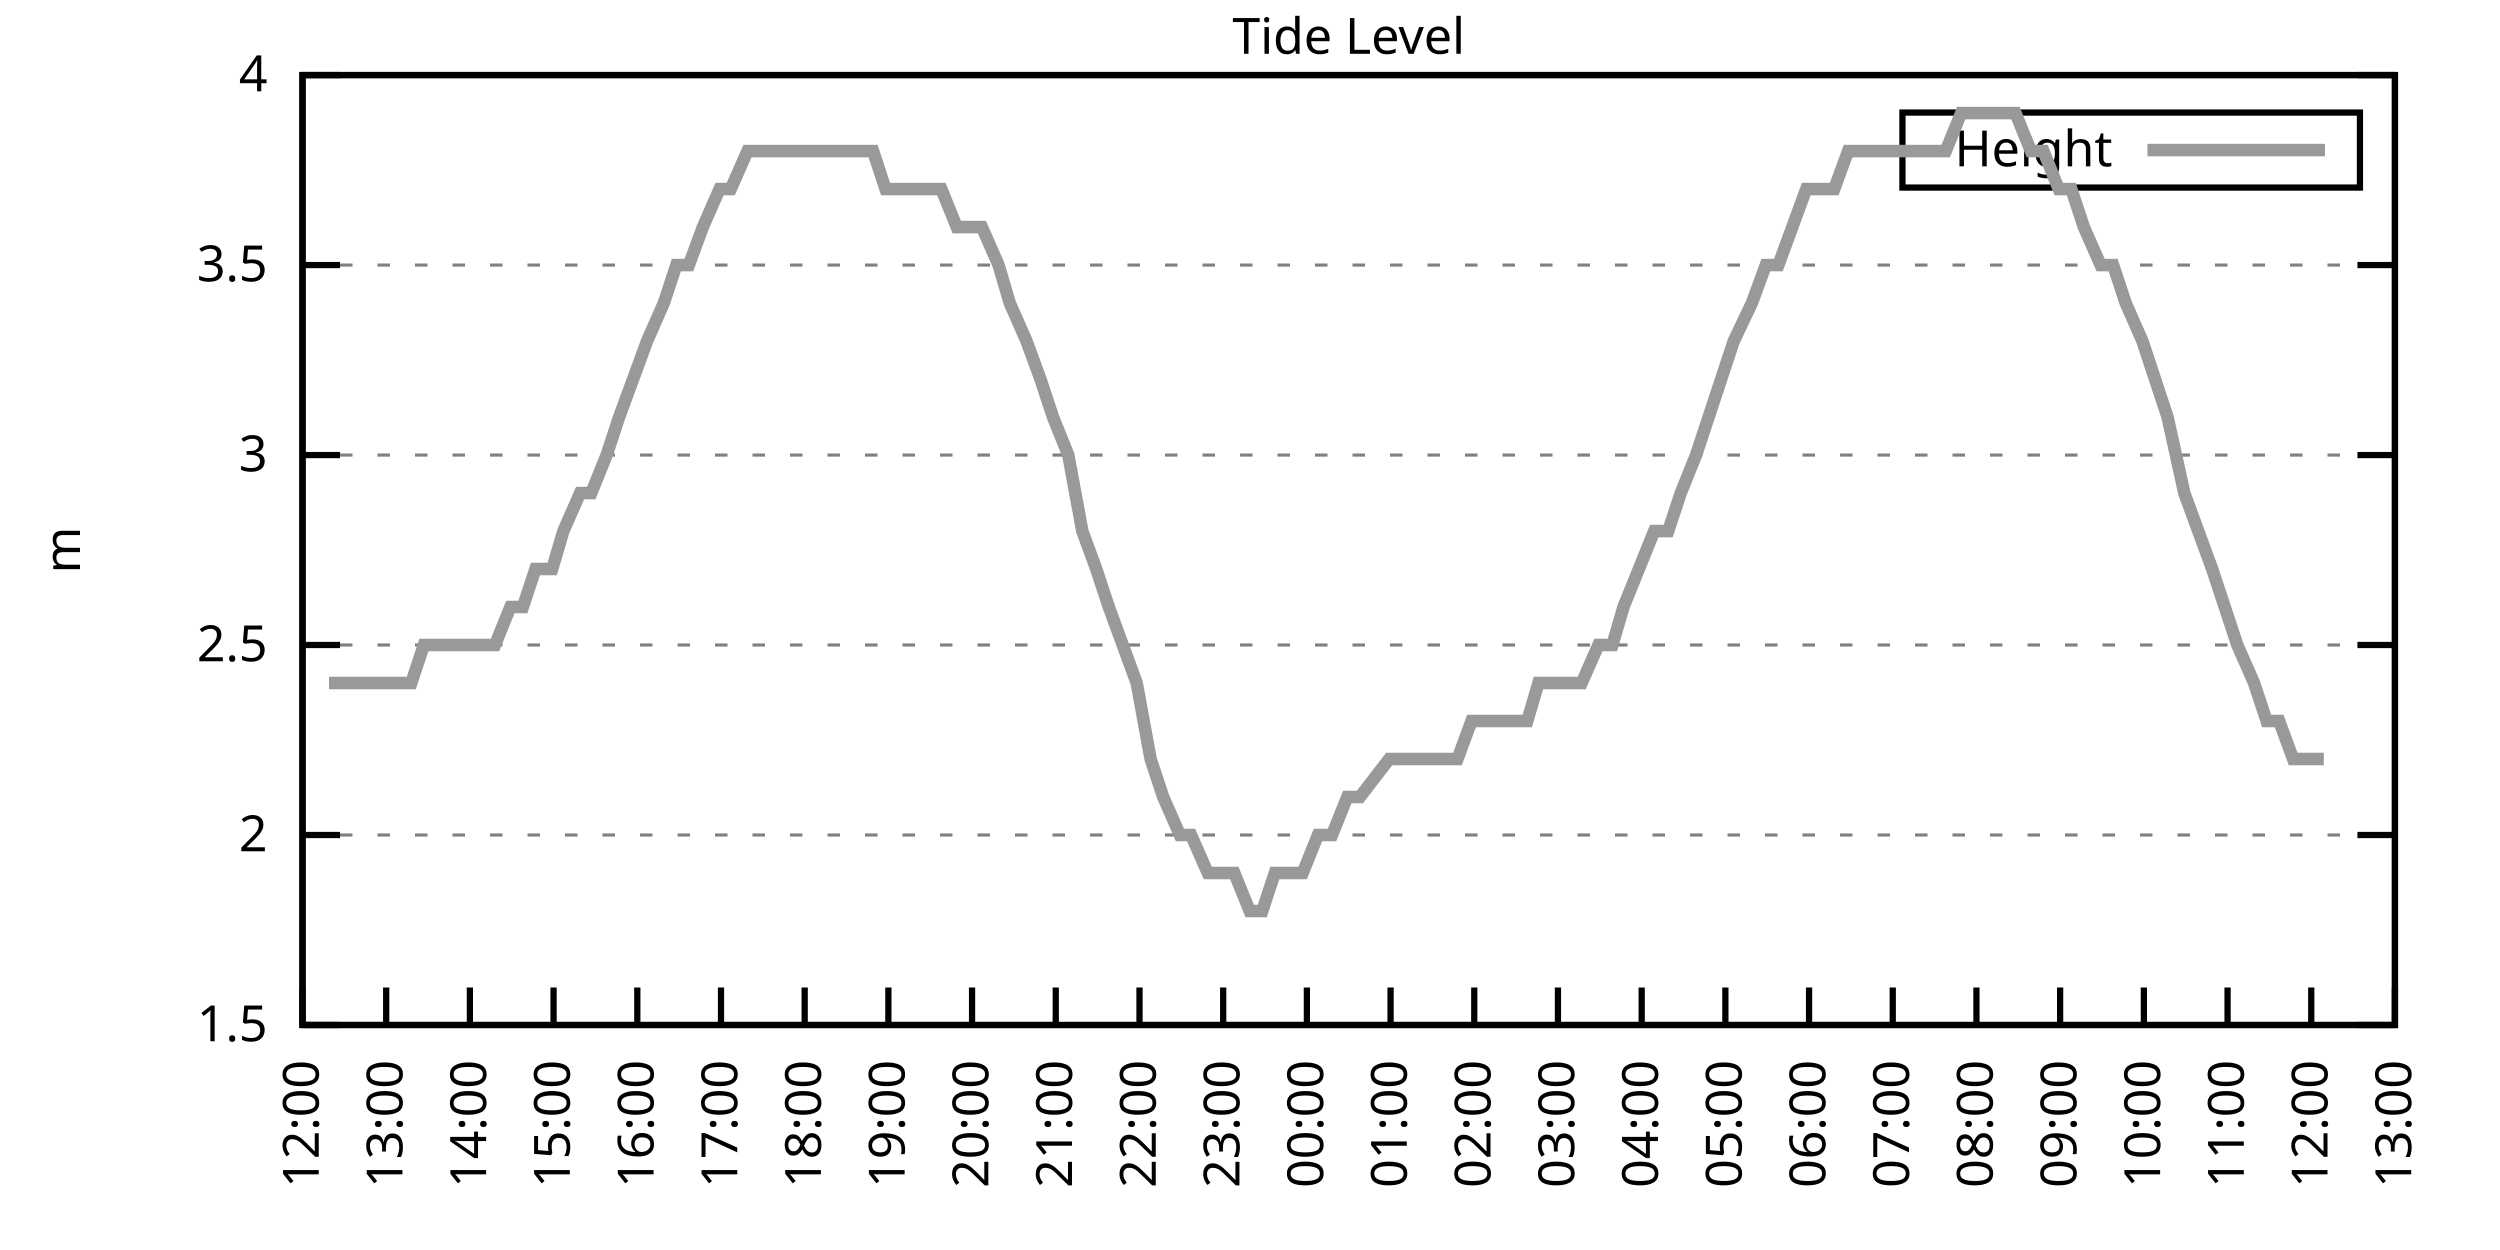
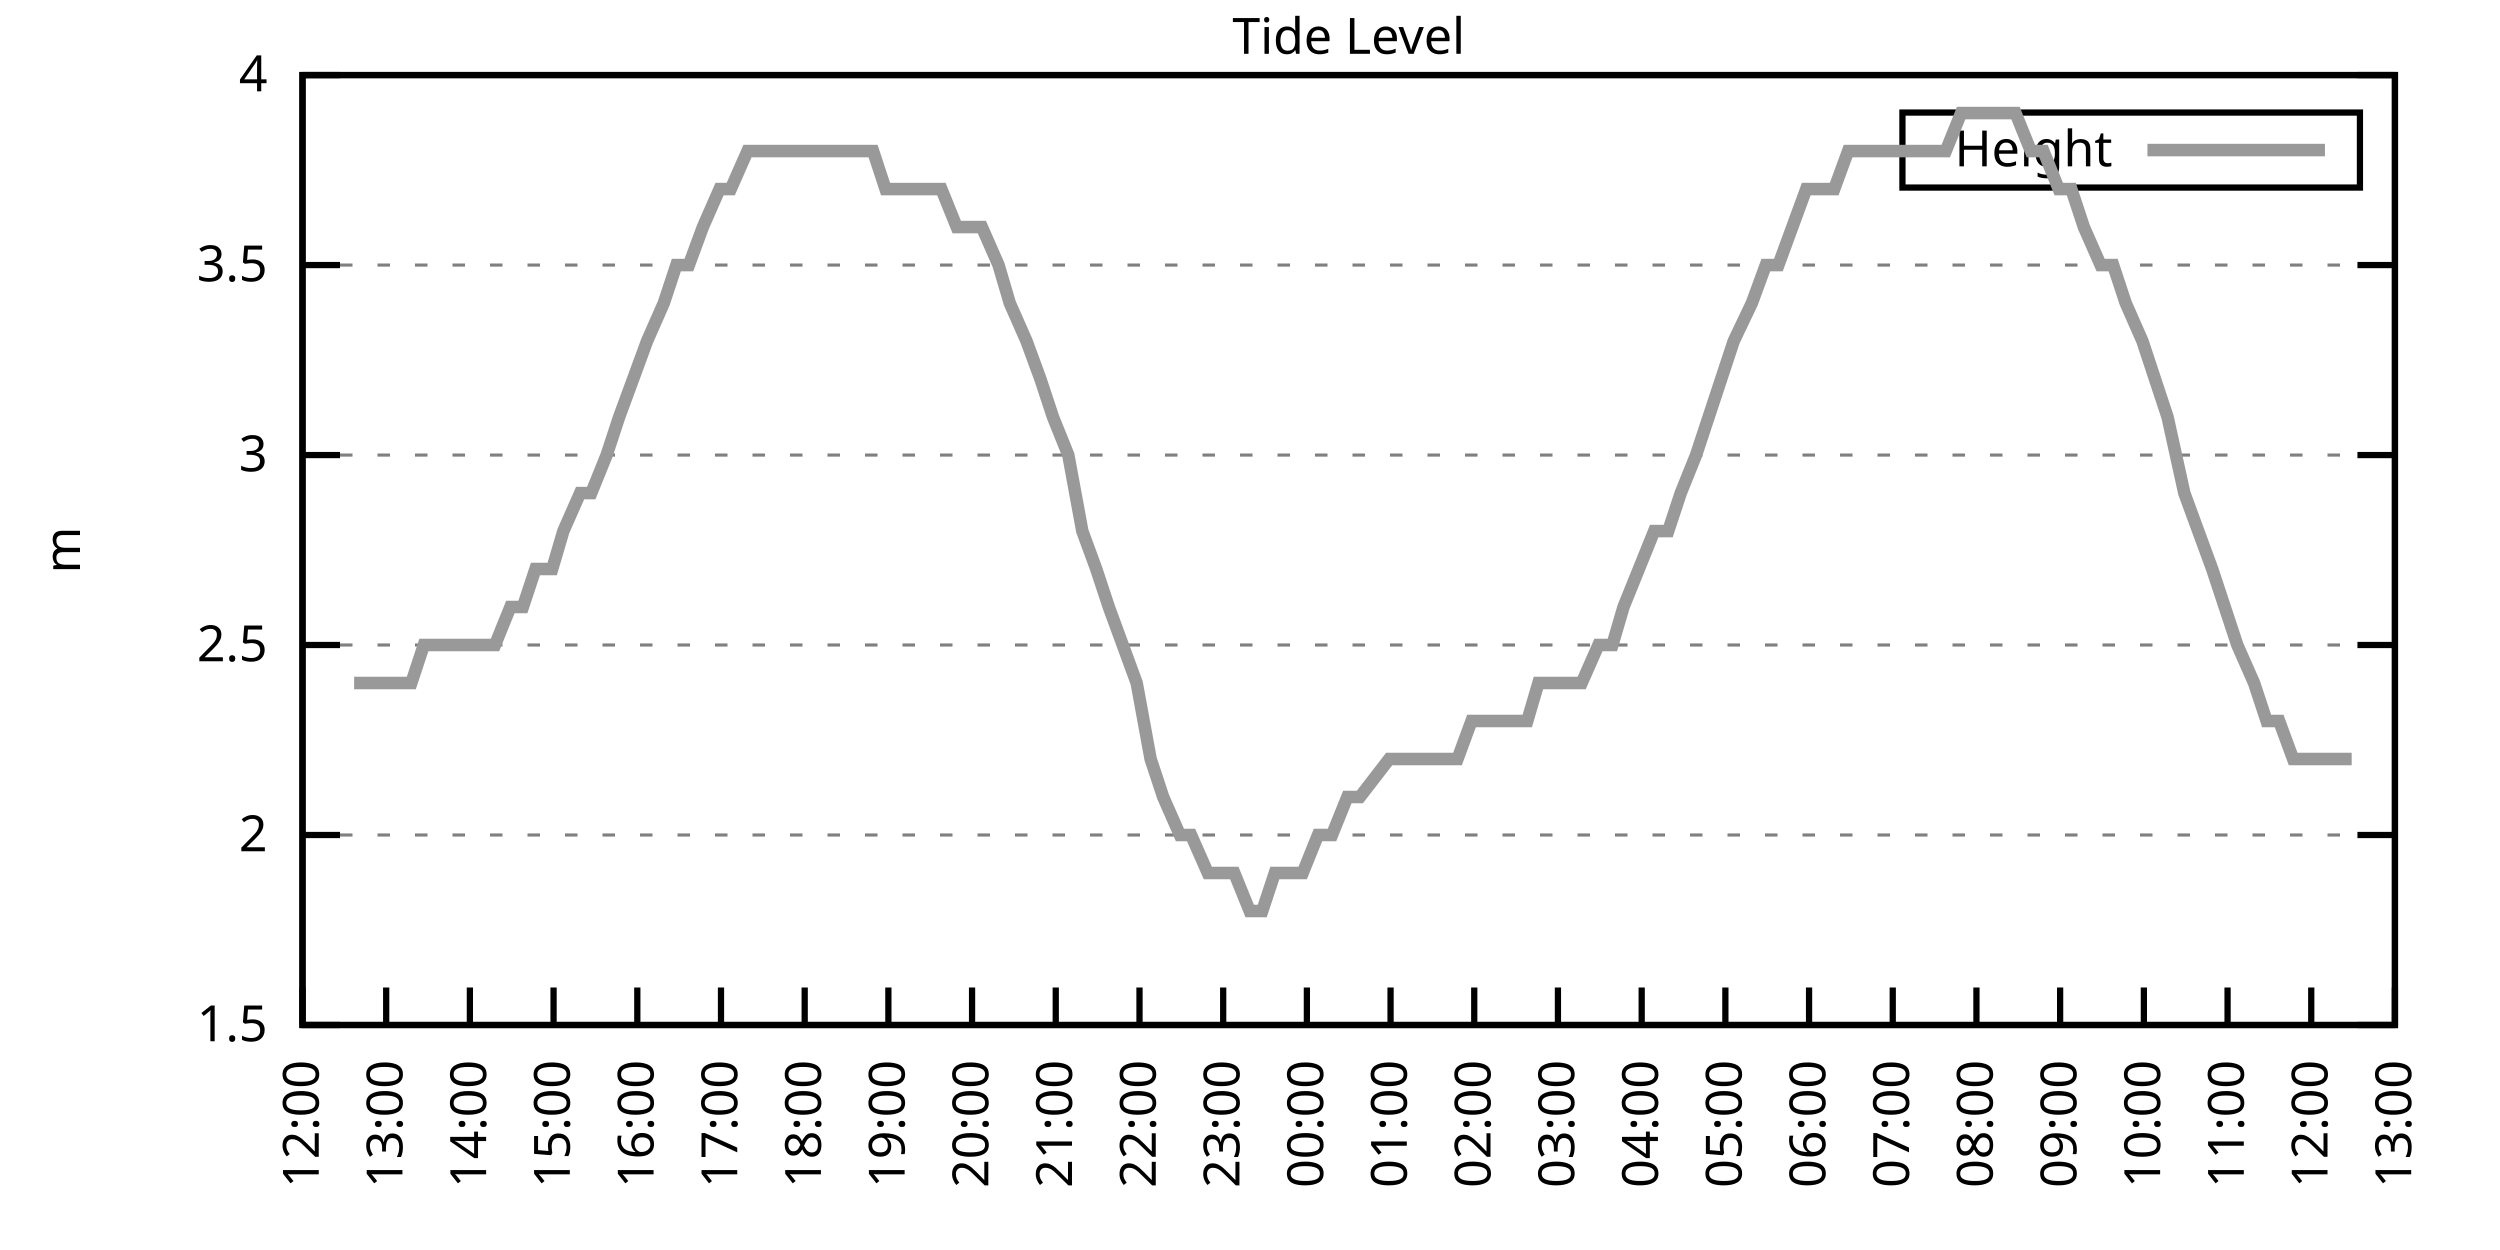
<svg xmlns="http://www.w3.org/2000/svg" xmlns:xlink="http://www.w3.org/1999/xlink" width="400" height="200" viewBox="0 0 400 200">
  <g id="gnuplot_canvas">
    <rect x="0" y="0" width="400" height="200" fill="none" />
    <defs>
      <circle id="gpDot" r="0.5" stroke-width="0.5" stroke="currentColor" />
      <path id="gpPt0" stroke-width="0.333" stroke="currentColor" d="M-1,0 h2 M0,-1 v2" />
      <path id="gpPt1" stroke-width="0.333" stroke="currentColor" d="M-1,-1 L1,1 M1,-1 L-1,1" />
      <path id="gpPt2" stroke-width="0.333" stroke="currentColor" d="M-1,0 L1,0 M0,-1 L0,1 M-1,-1 L1,1 M-1,1 L1,-1" />
      <rect id="gpPt3" stroke-width="0.333" stroke="currentColor" x="-1" y="-1" width="2" height="2" />
      <rect id="gpPt4" stroke-width="0.333" stroke="currentColor" fill="currentColor" x="-1" y="-1" width="2" height="2" />
      <circle id="gpPt5" stroke-width="0.333" stroke="currentColor" cx="0" cy="0" r="1" />
      <use xlink:href="#gpPt5" id="gpPt6" fill="currentColor" stroke="none" />
      <path id="gpPt7" stroke-width="0.333" stroke="currentColor" d="M0,-1.33 L-1.33,0.67 L1.33,0.67 z" />
      <use xlink:href="#gpPt7" id="gpPt8" fill="currentColor" stroke="none" />
      <use xlink:href="#gpPt7" id="gpPt9" stroke="currentColor" transform="rotate(180)" />
      <use xlink:href="#gpPt9" id="gpPt10" fill="currentColor" stroke="none" />
      <use xlink:href="#gpPt3" id="gpPt11" stroke="currentColor" transform="rotate(45)" />
      <use xlink:href="#gpPt11" id="gpPt12" fill="currentColor" stroke="none" />
      <path id="gpPt13" stroke-width="0.333" stroke="currentColor" d="M0,1.330 L1.265,0.411 L0.782,-1.067 L-0.782,-1.076 L-1.265,0.411 z" />
      <use xlink:href="#gpPt13" id="gpPt14" fill="currentColor" stroke="none" />
      <filter id="textbox" filterUnits="objectBoundingBox" x="0" y="0" height="1" width="1">
        <feFlood flood-color="white" flood-opacity="1" result="bgnd" />
        <feComposite in="SourceGraphic" in2="bgnd" operator="atop" />
      </filter>
      <filter id="greybox" filterUnits="objectBoundingBox" x="0" y="0" height="1" width="1">
        <feFlood flood-color="lightgrey" flood-opacity="1" result="grey" />
        <feComposite in="SourceGraphic" in2="grey" operator="atop" />
      </filter>
    </defs>
    <g fill="none" color="white" stroke="currentColor" stroke-width="1.00" stroke-linecap="butt" stroke-linejoin="miter">
</g>
    <g fill="none" color="black" stroke="currentColor" stroke-width="1.00" stroke-linecap="butt" stroke-linejoin="miter">
      <g stroke="none" shape-rendering="crispEdges">
        <polygon fill="rgb(255, 255, 255)" points="48.40,164.00 383.18,164.00 383.18,12.02 48.40,12.02 " />
      </g>
    </g>
    <g fill="none" color="black" stroke="currentColor" stroke-width="1.00" stroke-linecap="butt" stroke-linejoin="miter">
</g>
    <g fill="none" color="black" stroke="black" stroke-width="0.50" stroke-linecap="butt" stroke-linejoin="miter">
</g>
    <g fill="none" color="gray" stroke="currentColor" stroke-width="0.50" stroke-linecap="butt" stroke-linejoin="miter">
      <path stroke="gray" stroke-dasharray="2,4" class="gridline" d="M48.40,164.00 L383.19,164.00  " />
    </g>
    <g fill="none" color="gray" stroke="gray" stroke-width="1.00" stroke-linecap="butt" stroke-linejoin="miter">
</g>
    <g fill="none" color="black" stroke="currentColor" stroke-width="1.00" stroke-linecap="butt" stroke-linejoin="miter">
      <path stroke="black" d="M48.40,164.00 L54.40,164.00 M383.19,164.00 L377.19,164.00  " />
      <g transform="translate(42.80,166.60)" stroke="none" fill="black" font-family="Sans" font-size="8.00" text-anchor="end">
        <text>
          <tspan font-family="Sans"> 1.5</tspan>
        </text>
      </g>
    </g>
    <g fill="none" color="black" stroke="currentColor" stroke-width="1.00" stroke-linecap="butt" stroke-linejoin="miter">
</g>
    <g fill="none" color="black" stroke="black" stroke-width="0.50" stroke-linecap="butt" stroke-linejoin="miter">
</g>
    <g fill="none" color="gray" stroke="currentColor" stroke-width="0.50" stroke-linecap="butt" stroke-linejoin="miter">
      <path stroke="gray" stroke-dasharray="2,4" class="gridline" d="M48.40,133.60 L383.19,133.60  " />
    </g>
    <g fill="none" color="gray" stroke="gray" stroke-width="1.00" stroke-linecap="butt" stroke-linejoin="miter">
</g>
    <g fill="none" color="black" stroke="currentColor" stroke-width="1.00" stroke-linecap="butt" stroke-linejoin="miter">
      <path stroke="black" d="M48.40,133.60 L54.40,133.60 M383.19,133.60 L377.19,133.60  " />
      <g transform="translate(42.80,136.20)" stroke="none" fill="black" font-family="Sans" font-size="8.00" text-anchor="end">
        <text>
          <tspan font-family="Sans"> 2</tspan>
        </text>
      </g>
    </g>
    <g fill="none" color="black" stroke="currentColor" stroke-width="1.00" stroke-linecap="butt" stroke-linejoin="miter">
</g>
    <g fill="none" color="black" stroke="black" stroke-width="0.50" stroke-linecap="butt" stroke-linejoin="miter">
</g>
    <g fill="none" color="gray" stroke="currentColor" stroke-width="0.50" stroke-linecap="butt" stroke-linejoin="miter">
      <path stroke="gray" stroke-dasharray="2,4" class="gridline" d="M48.40,103.20 L383.19,103.20  " />
    </g>
    <g fill="none" color="gray" stroke="gray" stroke-width="1.00" stroke-linecap="butt" stroke-linejoin="miter">
</g>
    <g fill="none" color="black" stroke="currentColor" stroke-width="1.00" stroke-linecap="butt" stroke-linejoin="miter">
      <path stroke="black" d="M48.40,103.20 L54.40,103.20 M383.19,103.20 L377.19,103.20  " />
      <g transform="translate(42.80,105.80)" stroke="none" fill="black" font-family="Sans" font-size="8.00" text-anchor="end">
        <text>
          <tspan font-family="Sans"> 2.5</tspan>
        </text>
      </g>
    </g>
    <g fill="none" color="black" stroke="currentColor" stroke-width="1.00" stroke-linecap="butt" stroke-linejoin="miter">
</g>
    <g fill="none" color="black" stroke="black" stroke-width="0.50" stroke-linecap="butt" stroke-linejoin="miter">
</g>
    <g fill="none" color="gray" stroke="currentColor" stroke-width="0.50" stroke-linecap="butt" stroke-linejoin="miter">
      <path stroke="gray" stroke-dasharray="2,4" class="gridline" d="M48.40,72.81 L383.19,72.81  " />
    </g>
    <g fill="none" color="gray" stroke="gray" stroke-width="1.00" stroke-linecap="butt" stroke-linejoin="miter">
</g>
    <g fill="none" color="black" stroke="currentColor" stroke-width="1.00" stroke-linecap="butt" stroke-linejoin="miter">
      <path stroke="black" d="M48.40,72.81 L54.40,72.81 M383.19,72.81 L377.19,72.81  " />
      <g transform="translate(42.80,75.41)" stroke="none" fill="black" font-family="Sans" font-size="8.00" text-anchor="end">
        <text>
          <tspan font-family="Sans"> 3</tspan>
        </text>
      </g>
    </g>
    <g fill="none" color="black" stroke="currentColor" stroke-width="1.00" stroke-linecap="butt" stroke-linejoin="miter">
</g>
    <g fill="none" color="black" stroke="black" stroke-width="0.50" stroke-linecap="butt" stroke-linejoin="miter">
</g>
    <g fill="none" color="gray" stroke="currentColor" stroke-width="0.50" stroke-linecap="butt" stroke-linejoin="miter">
      <path stroke="gray" stroke-dasharray="2,4" class="gridline" d="M48.40,42.41 L383.19,42.41  " />
    </g>
    <g fill="none" color="gray" stroke="gray" stroke-width="1.00" stroke-linecap="butt" stroke-linejoin="miter">
</g>
    <g fill="none" color="black" stroke="currentColor" stroke-width="1.00" stroke-linecap="butt" stroke-linejoin="miter">
      <path stroke="black" d="M48.40,42.41 L54.40,42.41 M383.19,42.41 L377.19,42.41  " />
      <g transform="translate(42.80,45.01)" stroke="none" fill="black" font-family="Sans" font-size="8.00" text-anchor="end">
        <text>
          <tspan font-family="Sans"> 3.5</tspan>
        </text>
      </g>
    </g>
    <g fill="none" color="black" stroke="currentColor" stroke-width="1.00" stroke-linecap="butt" stroke-linejoin="miter">
</g>
    <g fill="none" color="black" stroke="black" stroke-width="0.50" stroke-linecap="butt" stroke-linejoin="miter">
</g>
    <g fill="none" color="gray" stroke="currentColor" stroke-width="0.50" stroke-linecap="butt" stroke-linejoin="miter">
      <path stroke="gray" stroke-dasharray="2,4" class="gridline" d="M48.40,12.01 L383.19,12.01  " />
    </g>
    <g fill="none" color="gray" stroke="gray" stroke-width="1.00" stroke-linecap="butt" stroke-linejoin="miter">
</g>
    <g fill="none" color="black" stroke="currentColor" stroke-width="1.00" stroke-linecap="butt" stroke-linejoin="miter">
      <path stroke="black" d="M48.40,12.01 L54.40,12.01 M383.19,12.01 L377.19,12.01  " />
      <g transform="translate(42.80,14.61)" stroke="none" fill="black" font-family="Sans" font-size="8.00" text-anchor="end">
        <text>
          <tspan font-family="Sans"> 4</tspan>
        </text>
      </g>
    </g>
    <g fill="none" color="black" stroke="currentColor" stroke-width="1.00" stroke-linecap="butt" stroke-linejoin="miter">
      <path stroke="black" d="M48.40,164.00 L48.40,158.00  " />
      <g transform="translate(51.00,169.60) rotate(270.00)" stroke="none" fill="black" font-family="Sans" font-size="8.00" text-anchor="end">
        <text>
          <tspan font-family="Sans">12:00</tspan>
        </text>
      </g>
    </g>
    <g fill="none" color="black" stroke="currentColor" stroke-width="1.00" stroke-linecap="butt" stroke-linejoin="miter">
      <path stroke="black" d="M61.79,164.00 L61.79,158.00  " />
      <g transform="translate(64.39,169.60) rotate(270.00)" stroke="none" fill="black" font-family="Sans" font-size="8.00" text-anchor="end">
        <text>
          <tspan font-family="Sans">13:00</tspan>
        </text>
      </g>
    </g>
    <g fill="none" color="black" stroke="currentColor" stroke-width="1.00" stroke-linecap="butt" stroke-linejoin="miter">
      <path stroke="black" d="M75.18,164.00 L75.18,158.00  " />
      <g transform="translate(77.78,169.60) rotate(270.00)" stroke="none" fill="black" font-family="Sans" font-size="8.00" text-anchor="end">
        <text>
          <tspan font-family="Sans">14:00</tspan>
        </text>
      </g>
    </g>
    <g fill="none" color="black" stroke="currentColor" stroke-width="1.00" stroke-linecap="butt" stroke-linejoin="miter">
      <path stroke="black" d="M88.57,164.00 L88.57,158.00  " />
      <g transform="translate(91.17,169.60) rotate(270.00)" stroke="none" fill="black" font-family="Sans" font-size="8.00" text-anchor="end">
        <text>
          <tspan font-family="Sans">15:00</tspan>
        </text>
      </g>
    </g>
    <g fill="none" color="black" stroke="currentColor" stroke-width="1.00" stroke-linecap="butt" stroke-linejoin="miter">
      <path stroke="black" d="M101.97,164.00 L101.97,158.00  " />
      <g transform="translate(104.57,169.60) rotate(270.00)" stroke="none" fill="black" font-family="Sans" font-size="8.00" text-anchor="end">
        <text>
          <tspan font-family="Sans">16:00</tspan>
        </text>
      </g>
    </g>
    <g fill="none" color="black" stroke="currentColor" stroke-width="1.00" stroke-linecap="butt" stroke-linejoin="miter">
      <path stroke="black" d="M115.36,164.00 L115.36,158.00  " />
      <g transform="translate(117.96,169.60) rotate(270.00)" stroke="none" fill="black" font-family="Sans" font-size="8.00" text-anchor="end">
        <text>
          <tspan font-family="Sans">17:00</tspan>
        </text>
      </g>
    </g>
    <g fill="none" color="black" stroke="currentColor" stroke-width="1.00" stroke-linecap="butt" stroke-linejoin="miter">
      <path stroke="black" d="M128.75,164.00 L128.75,158.00  " />
      <g transform="translate(131.35,169.60) rotate(270.00)" stroke="none" fill="black" font-family="Sans" font-size="8.00" text-anchor="end">
        <text>
          <tspan font-family="Sans">18:00</tspan>
        </text>
      </g>
    </g>
    <g fill="none" color="black" stroke="currentColor" stroke-width="1.00" stroke-linecap="butt" stroke-linejoin="miter">
      <path stroke="black" d="M142.14,164.00 L142.14,158.00  " />
      <g transform="translate(144.74,169.60) rotate(270.00)" stroke="none" fill="black" font-family="Sans" font-size="8.00" text-anchor="end">
        <text>
          <tspan font-family="Sans">19:00</tspan>
        </text>
      </g>
    </g>
    <g fill="none" color="black" stroke="currentColor" stroke-width="1.00" stroke-linecap="butt" stroke-linejoin="miter">
      <path stroke="black" d="M155.53,164.00 L155.53,158.00  " />
      <g transform="translate(158.13,169.60) rotate(270.00)" stroke="none" fill="black" font-family="Sans" font-size="8.00" text-anchor="end">
        <text>
          <tspan font-family="Sans">20:00</tspan>
        </text>
      </g>
    </g>
    <g fill="none" color="black" stroke="currentColor" stroke-width="1.00" stroke-linecap="butt" stroke-linejoin="miter">
      <path stroke="black" d="M168.92,164.00 L168.92,158.00  " />
      <g transform="translate(171.52,169.60) rotate(270.00)" stroke="none" fill="black" font-family="Sans" font-size="8.00" text-anchor="end">
        <text>
          <tspan font-family="Sans">21:00</tspan>
        </text>
      </g>
    </g>
    <g fill="none" color="black" stroke="currentColor" stroke-width="1.00" stroke-linecap="butt" stroke-linejoin="miter">
      <path stroke="black" d="M182.32,164.00 L182.32,158.00  " />
      <g transform="translate(184.92,169.60) rotate(270.00)" stroke="none" fill="black" font-family="Sans" font-size="8.00" text-anchor="end">
        <text>
          <tspan font-family="Sans">22:00</tspan>
        </text>
      </g>
    </g>
    <g fill="none" color="black" stroke="currentColor" stroke-width="1.00" stroke-linecap="butt" stroke-linejoin="miter">
      <path stroke="black" d="M195.71,164.00 L195.71,158.00  " />
      <g transform="translate(198.31,169.60) rotate(270.00)" stroke="none" fill="black" font-family="Sans" font-size="8.00" text-anchor="end">
        <text>
          <tspan font-family="Sans">23:00</tspan>
        </text>
      </g>
    </g>
    <g fill="none" color="black" stroke="currentColor" stroke-width="1.00" stroke-linecap="butt" stroke-linejoin="miter">
      <path stroke="black" d="M209.10,164.00 L209.10,158.00  " />
      <g transform="translate(211.70,169.60) rotate(270.00)" stroke="none" fill="black" font-family="Sans" font-size="8.00" text-anchor="end">
        <text>
          <tspan font-family="Sans">00:00</tspan>
        </text>
      </g>
    </g>
    <g fill="none" color="black" stroke="currentColor" stroke-width="1.00" stroke-linecap="butt" stroke-linejoin="miter">
      <path stroke="black" d="M222.49,164.00 L222.49,158.00  " />
      <g transform="translate(225.09,169.60) rotate(270.00)" stroke="none" fill="black" font-family="Sans" font-size="8.00" text-anchor="end">
        <text>
          <tspan font-family="Sans">01:00</tspan>
        </text>
      </g>
    </g>
    <g fill="none" color="black" stroke="currentColor" stroke-width="1.00" stroke-linecap="butt" stroke-linejoin="miter">
      <path stroke="black" d="M235.88,164.00 L235.88,158.00  " />
      <g transform="translate(238.48,169.60) rotate(270.00)" stroke="none" fill="black" font-family="Sans" font-size="8.00" text-anchor="end">
        <text>
          <tspan font-family="Sans">02:00</tspan>
        </text>
      </g>
    </g>
    <g fill="none" color="black" stroke="currentColor" stroke-width="1.00" stroke-linecap="butt" stroke-linejoin="miter">
      <path stroke="black" d="M249.27,164.00 L249.27,158.00  " />
      <g transform="translate(251.87,169.60) rotate(270.00)" stroke="none" fill="black" font-family="Sans" font-size="8.00" text-anchor="end">
        <text>
          <tspan font-family="Sans">03:00</tspan>
        </text>
      </g>
    </g>
    <g fill="none" color="black" stroke="currentColor" stroke-width="1.00" stroke-linecap="butt" stroke-linejoin="miter">
      <path stroke="black" d="M262.67,164.00 L262.67,158.00  " />
      <g transform="translate(265.27,169.60) rotate(270.00)" stroke="none" fill="black" font-family="Sans" font-size="8.00" text-anchor="end">
        <text>
          <tspan font-family="Sans">04:00</tspan>
        </text>
      </g>
    </g>
    <g fill="none" color="black" stroke="currentColor" stroke-width="1.00" stroke-linecap="butt" stroke-linejoin="miter">
      <path stroke="black" d="M276.06,164.00 L276.06,158.00  " />
      <g transform="translate(278.66,169.60) rotate(270.00)" stroke="none" fill="black" font-family="Sans" font-size="8.00" text-anchor="end">
        <text>
          <tspan font-family="Sans">05:00</tspan>
        </text>
      </g>
    </g>
    <g fill="none" color="black" stroke="currentColor" stroke-width="1.00" stroke-linecap="butt" stroke-linejoin="miter">
      <path stroke="black" d="M289.45,164.00 L289.45,158.00  " />
      <g transform="translate(292.05,169.60) rotate(270.00)" stroke="none" fill="black" font-family="Sans" font-size="8.00" text-anchor="end">
        <text>
          <tspan font-family="Sans">06:00</tspan>
        </text>
      </g>
    </g>
    <g fill="none" color="black" stroke="currentColor" stroke-width="1.00" stroke-linecap="butt" stroke-linejoin="miter">
      <path stroke="black" d="M302.84,164.00 L302.84,158.00  " />
      <g transform="translate(305.44,169.60) rotate(270.00)" stroke="none" fill="black" font-family="Sans" font-size="8.00" text-anchor="end">
        <text>
          <tspan font-family="Sans">07:00</tspan>
        </text>
      </g>
    </g>
    <g fill="none" color="black" stroke="currentColor" stroke-width="1.00" stroke-linecap="butt" stroke-linejoin="miter">
      <path stroke="black" d="M316.23,164.00 L316.23,158.00  " />
      <g transform="translate(318.83,169.60) rotate(270.00)" stroke="none" fill="black" font-family="Sans" font-size="8.00" text-anchor="end">
        <text>
          <tspan font-family="Sans">08:00</tspan>
        </text>
      </g>
    </g>
    <g fill="none" color="black" stroke="currentColor" stroke-width="1.00" stroke-linecap="butt" stroke-linejoin="miter">
      <path stroke="black" d="M329.62,164.00 L329.62,158.00  " />
      <g transform="translate(332.22,169.60) rotate(270.00)" stroke="none" fill="black" font-family="Sans" font-size="8.00" text-anchor="end">
        <text>
          <tspan font-family="Sans">09:00</tspan>
        </text>
      </g>
    </g>
    <g fill="none" color="black" stroke="currentColor" stroke-width="1.00" stroke-linecap="butt" stroke-linejoin="miter">
      <path stroke="black" d="M343.02,164.00 L343.02,158.00  " />
      <g transform="translate(345.62,169.60) rotate(270.00)" stroke="none" fill="black" font-family="Sans" font-size="8.00" text-anchor="end">
        <text>
          <tspan font-family="Sans">10:00</tspan>
        </text>
      </g>
    </g>
    <g fill="none" color="black" stroke="currentColor" stroke-width="1.00" stroke-linecap="butt" stroke-linejoin="miter">
      <path stroke="black" d="M356.41,164.00 L356.41,158.00  " />
      <g transform="translate(359.01,169.60) rotate(270.00)" stroke="none" fill="black" font-family="Sans" font-size="8.00" text-anchor="end">
        <text>
          <tspan font-family="Sans">11:00</tspan>
        </text>
      </g>
    </g>
    <g fill="none" color="black" stroke="currentColor" stroke-width="1.00" stroke-linecap="butt" stroke-linejoin="miter">
      <path stroke="black" d="M369.80,164.00 L369.80,158.00  " />
      <g transform="translate(372.40,169.60) rotate(270.00)" stroke="none" fill="black" font-family="Sans" font-size="8.00" text-anchor="end">
        <text>
          <tspan font-family="Sans">12:00</tspan>
        </text>
      </g>
    </g>
    <g fill="none" color="black" stroke="currentColor" stroke-width="1.00" stroke-linecap="butt" stroke-linejoin="miter">
      <path stroke="black" d="M383.19,164.00 L383.19,158.00  " />
      <g transform="translate(385.79,169.60) rotate(270.00)" stroke="none" fill="black" font-family="Sans" font-size="8.00" text-anchor="end">
        <text>
          <tspan font-family="Sans">13:00</tspan>
        </text>
      </g>
    </g>
    <g fill="none" color="black" stroke="currentColor" stroke-width="1.00" stroke-linecap="butt" stroke-linejoin="miter">
</g>
    <g fill="none" color="black" stroke="currentColor" stroke-width="1.00" stroke-linecap="butt" stroke-linejoin="miter">
      <path stroke="black" d="M48.40,12.01 L48.40,164.00 L383.19,164.00 L383.19,12.01 L48.40,12.01 Z  " />
    </g>
    <g fill="none" color="black" stroke="currentColor" stroke-width="1.00" stroke-linecap="butt" stroke-linejoin="miter">
</g>
    <g fill="none" color="black" stroke="currentColor" stroke-width="1.00" stroke-linecap="butt" stroke-linejoin="miter">
      <path stroke="black" d="M304.39,30.01 L304.39,18.01 L377.59,18.01 L377.59,30.01 L304.39,30.01 Z  " />
    </g>
    <g id="Tide_level_plot_1">
      <g fill="none" color="white" stroke="black" stroke-width="2.00" stroke-linecap="butt" stroke-linejoin="miter">
</g>
      <g fill="none" color="black" stroke="currentColor" stroke-width="2.00" stroke-linecap="butt" stroke-linejoin="miter">
        <g transform="translate(337.99,26.61)" stroke="none" fill="black" font-family="Sans" font-size="8.00" text-anchor="end">
          <text>
            <tspan font-family="Sans">Height</tspan>
          </text>
        </g>
      </g>
      <g fill="none" color="black" stroke="currentColor" stroke-width="2.00" stroke-linecap="butt" stroke-linejoin="miter">
-         <path stroke="rgb(153, 153, 153)" d="M343.59,24.01 L371.99,24.01 M52.64,109.28 L54.43,109.28 L56.66,109.28 L59.34,109.28 L61.57,109.28 L63.58,109.28   L65.81,109.28 L67.82,103.20 L70.50,103.20 L72.50,103.20 L74.51,103.20 L77.19,103.20 L79.20,103.20 L81.66,97.12   L83.66,97.12 L85.67,91.04 L88.35,91.04 L90.14,84.97 L92.82,78.89 L94.60,78.89 L97.06,72.81 L99.06,66.73   L101.30,60.65 L103.53,54.57 L106.21,48.49 L108.22,42.41 L110.22,42.41 L112.46,36.33 L115.13,30.25 L116.92,30.25   L119.60,24.17 L121.61,24.17 L124.06,24.17 L126.29,24.17 L128.30,24.17 L130.54,24.17 L132.77,24.17 L135.00,24.17   L137.23,24.17 L139.69,24.17 L141.69,30.25 L143.93,30.25 L146.38,30.25 L148.39,30.25 L150.62,30.25 L153.08,36.33   L155.31,36.33 L157.10,36.33 L159.77,42.41 L161.56,48.49 L164.24,54.57 L166.47,60.65 L168.48,66.73 L170.93,72.81   L173.17,84.97 L175.40,91.04 L177.41,97.12 L179.64,103.20 L181.87,109.28 L184.10,121.44 L186.11,127.52 L188.79,133.60   L190.57,133.60 L193.25,139.68 L195.48,139.68 L197.49,139.68 L199.95,145.76 L201.96,145.76 L203.97,139.68 L205.97,139.68   L208.43,139.68 L210.88,133.60 L213.12,133.60 L215.57,127.52 L217.58,127.52 L222.27,121.44 L224.28,121.44 L226.51,121.44   L228.96,121.44 L230.97,121.44 L233.20,121.44 L235.44,115.36 L237.89,115.36 L239.68,115.36 L241.91,115.36 L244.36,115.36   L246.15,109.28 L248.60,109.28 L251.28,109.28 L253.07,109.28 L255.75,103.20 L257.98,103.20 L259.76,97.12 L262.22,91.04   L264.67,84.97 L266.91,84.97 L268.92,78.89 L271.37,72.81 L273.38,66.73 L275.39,60.65 L277.40,54.57 L280.30,48.49   L282.53,42.41 L284.54,42.41 L286.77,36.33 L289.00,30.25 L291.23,30.25 L293.47,30.25 L295.70,24.17 L298.15,24.17   L300.39,24.17 L302.17,24.17 L304.85,24.17 L307.08,24.17 L308.87,24.17 L311.32,24.17 L313.78,18.09 L315.79,18.09   L317.79,18.09 L320.47,18.09 L322.48,18.09 L324.94,24.17 L326.95,24.17 L329.40,30.25 L331.41,30.25 L333.42,36.33   L336.10,42.41 L338.10,42.41 L340.11,48.49 L342.79,54.57 L344.80,60.65 L346.81,66.73 L349.49,78.89 L351.72,84.97   L353.95,91.04 L355.96,97.12 L357.97,103.20 L360.65,109.28 L362.66,115.36 L364.66,115.36 L366.90,121.44 L369.58,121.44   L371.81,121.44  " />
+         <path stroke="rgb(153, 153, 153)" d="M343.59,24.01 L371.99,24.01 M56.66,109.28 L59.34,109.28 L61.57,109.28 L63.58,109.28 L65.81,109.28 L67.82,103.20   L70.50,103.20 L72.50,103.20 L74.51,103.20 L77.19,103.20 L79.20,103.20 L81.66,97.12 L83.66,97.12 L85.67,91.04   L88.35,91.04 L90.14,84.97 L92.82,78.89 L94.60,78.89 L97.06,72.81 L99.06,66.73 L101.30,60.65 L103.53,54.57   L106.21,48.49 L108.22,42.41 L110.22,42.41 L112.46,36.33 L115.13,30.25 L116.92,30.25 L119.60,24.17 L121.61,24.17   L124.06,24.17 L126.29,24.17 L128.30,24.17 L130.54,24.17 L132.77,24.17 L135.00,24.17 L137.23,24.17 L139.69,24.17   L141.69,30.25 L143.93,30.25 L146.38,30.25 L148.39,30.25 L150.62,30.25 L153.08,36.33 L155.31,36.33 L157.10,36.33   L159.77,42.41 L161.56,48.49 L164.24,54.57 L166.47,60.65 L168.48,66.73 L170.93,72.81 L173.17,84.97 L175.40,91.04   L177.41,97.12 L179.64,103.20 L181.87,109.28 L184.10,121.44 L186.11,127.52 L188.79,133.60 L190.57,133.60 L193.25,139.68   L195.48,139.68 L197.49,139.68 L199.95,145.76 L201.96,145.76 L203.97,139.68 L205.97,139.68 L208.43,139.68 L210.88,133.60   L213.12,133.60 L215.57,127.52 L217.58,127.52 L222.27,121.44 L224.28,121.44 L226.51,121.44 L228.96,121.44 L230.97,121.44   L233.20,121.44 L235.44,115.36 L237.89,115.36 L239.68,115.36 L241.91,115.36 L244.36,115.36 L246.15,109.28 L248.60,109.28   L251.28,109.28 L253.07,109.28 L255.75,103.20 L257.98,103.20 L259.76,97.12 L262.22,91.04 L264.67,84.97 L266.91,84.97   L268.92,78.89 L271.37,72.81 L273.38,66.73 L275.39,60.65 L277.40,54.57 L280.30,48.49 L282.53,42.41 L284.54,42.41   L286.77,36.33 L289.00,30.25 L291.23,30.25 L293.47,30.25 L295.70,24.17 L298.15,24.17 L300.39,24.17 L302.17,24.17   L304.85,24.17 L307.08,24.17 L308.87,24.17 L311.32,24.17 L313.78,18.09 L315.79,18.09 L317.79,18.09 L320.47,18.09   L322.48,18.09 L324.94,24.17 L326.95,24.17 L329.40,30.25 L331.41,30.25 L333.42,36.33 L336.10,42.41 L338.10,42.41   L340.11,48.49 L342.79,54.57 L344.80,60.65 L346.81,66.73 L349.49,78.89 L351.72,84.97 L353.95,91.04 L355.96,97.12   L357.97,103.20 L360.65,109.28 L362.66,115.36 L364.66,115.36 L366.90,121.44 L369.58,121.44 L371.81,121.44 L373.82,121.44   L376.27,121.44  " />
      </g>
    </g>
    <g fill="none" color="black" stroke="currentColor" stroke-width="2.00" stroke-linecap="butt" stroke-linejoin="miter">
</g>
    <g fill="none" color="black" stroke="black" stroke-width="1.00" stroke-linecap="butt" stroke-linejoin="miter">
</g>
    <g fill="none" color="black" stroke="currentColor" stroke-width="1.00" stroke-linecap="butt" stroke-linejoin="miter">
      <path stroke="black" d="M48.40,12.01 L48.40,164.00 L383.19,164.00 L383.19,12.01 L48.40,12.01 Z  " />
      <g transform="translate(12.80,88.01) rotate(270.00)" stroke="none" fill="black" font-family="Sans" font-size="8.00" text-anchor="middle">
        <text>
          <tspan font-family="Sans">m</tspan>
        </text>
      </g>
    </g>
    <g fill="none" color="black" stroke="currentColor" stroke-width="1.00" stroke-linecap="butt" stroke-linejoin="miter">
</g>
    <g fill="none" color="black" stroke="currentColor" stroke-width="1.00" stroke-linecap="butt" stroke-linejoin="miter">
      <g transform="translate(215.79,8.61)" stroke="none" fill="black" font-family="Sans" font-size="8.00" text-anchor="middle">
        <text>
          <tspan font-family="Sans">Tide Level</tspan>
        </text>
      </g>
    </g>
    <g fill="none" color="black" stroke="currentColor" stroke-width="1.00" stroke-linecap="butt" stroke-linejoin="miter">
</g>
  </g>
</svg>
